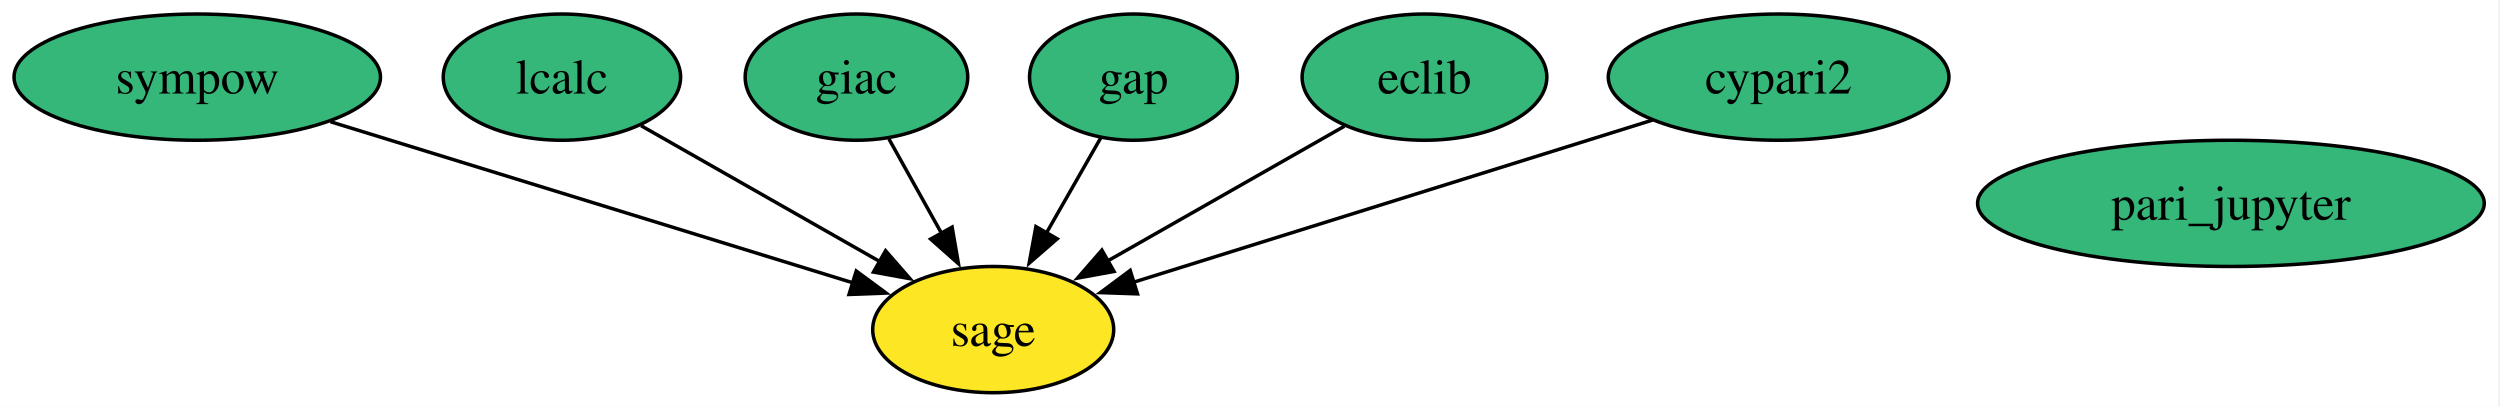
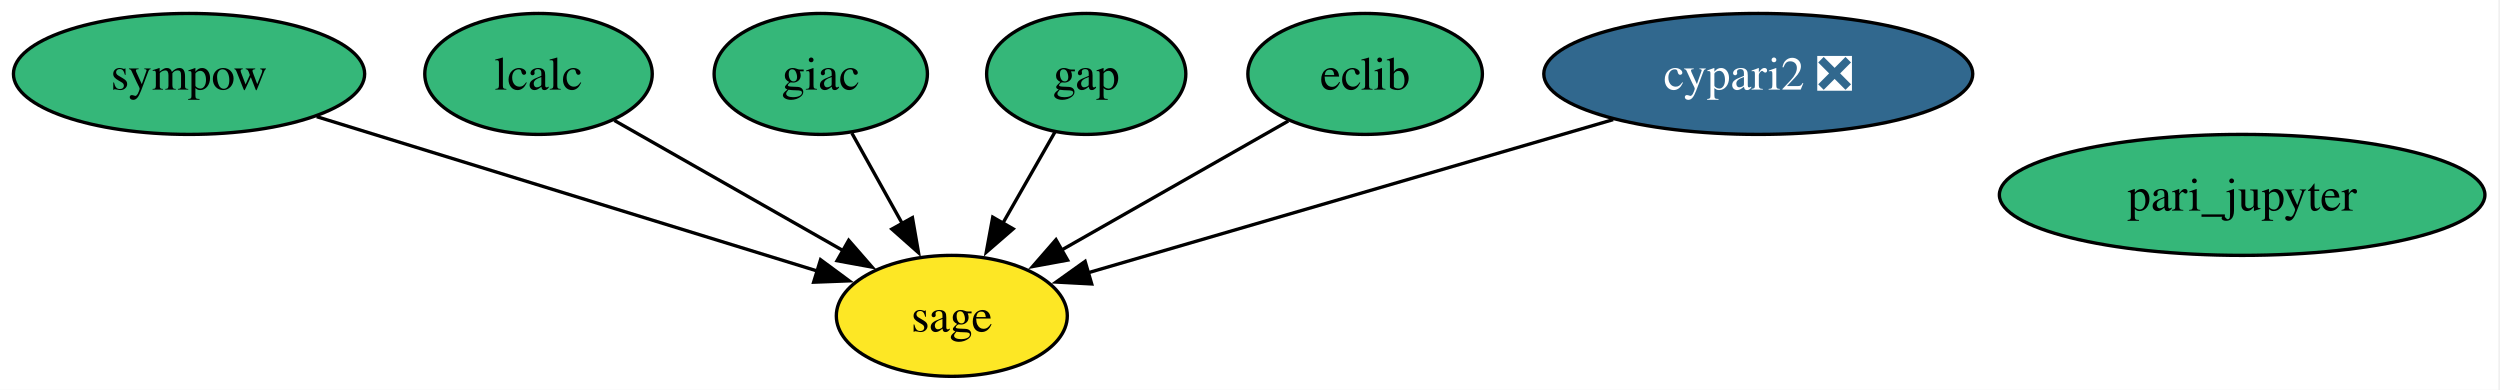
- <svg xmlns="http://www.w3.org/2000/svg" xmlns:xlink="http://www.w3.org/1999/xlink" width="713pt" height="116pt" viewBox="0.00 0.00 713.00 116.00">
+ <svg xmlns="http://www.w3.org/2000/svg" xmlns:xlink="http://www.w3.org/1999/xlink" width="744pt" height="116pt" viewBox="0.00 0.00 744.00 116.00">
  <g id="graph0" class="graph" transform="scale(1 1) rotate(0) translate(4 112)">
-     <polygon fill="white" stroke="none" points="-4,4 -4,-112 708.51,-112 708.51,4 -4,4" />
+     <polygon fill="white" stroke="none" points="-4,4 -4,-112 739.51,-112 739.51,4 -4,4" />
    <g id="node1" class="node">
      <g id="a_node1">
-         <a xlink:href="https://github.com/conda-forge/cypari2-feedstock" xlink:title="cypari2">
-           <ellipse fill="#35b779" stroke="black" cx="503.26" cy="-90" rx="48.58" ry="18" />
-           <text xml:space="preserve" text-anchor="middle" x="503.26" y="-85.33" font-family="Times,serif" font-size="14.00">cypari2</text>
+         <a xlink:href="https://github.com/conda-forge/cypari2-feedstock/pull/68" xlink:title="cypari2 ❎">
+           <ellipse fill="#31688e" stroke="black" cx="519.26" cy="-90" rx="63.83" ry="18" />
+           <text xml:space="preserve" text-anchor="middle" x="519.26" y="-85.33" font-family="Times,serif" font-size="14.00" fill="white">cypari2 ❎</text>
        </a>
      </g>
    </g>
    <g id="node7" class="node">
      <g id="a_node7">
        <a xlink:href="https://github.com/conda-forge/sage-feedstock" xlink:title="sage">
          <ellipse fill="#fde725" stroke="black" cx="279.26" cy="-18" rx="34.37" ry="18" />
          <text xml:space="preserve" text-anchor="middle" x="279.26" y="-13.32" font-family="Times,serif" font-size="14.00">sage</text>
        </a>
      </g>
    </g>
    <g id="edge1" class="edge">
-       <path fill="none" stroke="black" d="M467.27,-77.75C426.83,-65.11 361.35,-44.65 319.31,-31.52" />
-       <polygon fill="black" stroke="black" points="320.41,-28.19 309.83,-28.55 318.33,-34.88 320.41,-28.19" />
+       <path fill="none" stroke="black" d="M476.08,-76.4C431.72,-63.47 363.22,-43.49 319.85,-30.84" />
+       <polygon fill="black" stroke="black" points="320.89,-27.5 310.31,-28.06 318.93,-34.22 320.89,-27.5" />
    </g>
    <g id="node2" class="node">
      <g id="a_node2">
        <a xlink:href="https://github.com/conda-forge/eclib-feedstock" xlink:title="eclib">
          <ellipse fill="#35b779" stroke="black" cx="402.26" cy="-90" rx="34.9" ry="18" />
          <text xml:space="preserve" text-anchor="middle" x="402.26" y="-85.33" font-family="Times,serif" font-size="14.00">eclib</text>
        </a>
      </g>
    </g>
    <g id="edge2" class="edge">
      <path fill="none" stroke="black" d="M379.41,-76C360.43,-65.19 333.18,-49.68 311.89,-37.57" />
      <polygon fill="black" stroke="black" points="313.72,-34.59 303.3,-32.68 310.26,-40.67 313.72,-34.59" />
    </g>
    <g id="node3" class="node">
      <g id="a_node3">
        <a xlink:href="https://github.com/conda-forge/gap-feedstock" xlink:title="gap">
          <ellipse fill="#35b779" stroke="black" cx="319.26" cy="-90" rx="29.64" ry="18" />
          <text xml:space="preserve" text-anchor="middle" x="319.26" y="-85.33" font-family="Times,serif" font-size="14.00">gap</text>
        </a>
      </g>
    </g>
    <g id="edge3" class="edge">
      <path fill="none" stroke="black" d="M309.98,-72.76C305.35,-64.67 299.64,-54.66 294.4,-45.49" />
      <polygon fill="black" stroke="black" points="297.52,-43.89 289.52,-36.95 291.44,-47.37 297.52,-43.89" />
    </g>
    <g id="node4" class="node">
      <g id="a_node4">
        <a xlink:href="https://github.com/conda-forge/giac-feedstock" xlink:title="giac">
          <ellipse fill="#35b779" stroke="black" cx="240.26" cy="-90" rx="31.74" ry="18" />
          <text xml:space="preserve" text-anchor="middle" x="240.26" y="-85.33" font-family="Times,serif" font-size="14.00">giac</text>
        </a>
      </g>
    </g>
    <g id="edge4" class="edge">
      <path fill="none" stroke="black" d="M249.5,-72.41C254.02,-64.3 259.56,-54.35 264.64,-45.25" />
      <polygon fill="black" stroke="black" points="267.54,-47.23 269.35,-36.79 261.42,-43.82 267.54,-47.23" />
    </g>
    <g id="node5" class="node">
      <g id="a_node5">
        <a xlink:href="https://github.com/conda-forge/lcalc-feedstock" xlink:title="lcalc">
          <ellipse fill="#35b779" stroke="black" cx="156.26" cy="-90" rx="33.85" ry="18" />
          <text xml:space="preserve" text-anchor="middle" x="156.26" y="-85.33" font-family="Times,serif" font-size="14.00">lcalc</text>
        </a>
      </g>
    </g>
    <g id="edge5" class="edge">
      <path fill="none" stroke="black" d="M178.82,-76.16C197.89,-65.31 225.45,-49.62 246.88,-37.43" />
      <polygon fill="black" stroke="black" points="248.57,-40.49 255.53,-32.51 245.11,-34.41 248.57,-40.49" />
    </g>
    <g id="node6" class="node">
      <g id="a_node6">
        <a xlink:href="https://github.com/conda-forge/pari_jupyter-feedstock" xlink:title="pari_jupyter">
-           <ellipse fill="#35b779" stroke="black" cx="632.26" cy="-54" rx="72.25" ry="18" />
-           <text xml:space="preserve" text-anchor="middle" x="632.26" y="-49.33" font-family="Times,serif" font-size="14.00">pari_jupyter</text>
+           <ellipse fill="#35b779" stroke="black" cx="663.26" cy="-54" rx="72.25" ry="18" />
+           <text xml:space="preserve" text-anchor="middle" x="663.26" y="-49.33" font-family="Times,serif" font-size="14.00">pari_jupyter</text>
        </a>
      </g>
    </g>
    <g id="node8" class="node">
      <g id="a_node8">
        <a xlink:href="https://github.com/conda-forge/sympow-feedstock" xlink:title="sympow">
          <ellipse fill="#35b779" stroke="black" cx="52.26" cy="-90" rx="52.26" ry="18" />
          <text xml:space="preserve" text-anchor="middle" x="52.26" y="-85.33" font-family="Times,serif" font-size="14.00">sympow</text>
        </a>
      </g>
    </g>
    <g id="edge6" class="edge">
      <path fill="none" stroke="black" d="M90.25,-77.28C131.53,-64.56 197.18,-44.31 239.24,-31.34" />
      <polygon fill="black" stroke="black" points="240.2,-34.71 248.72,-28.42 238.14,-28.02 240.2,-34.71" />
    </g>
  </g>
</svg>
